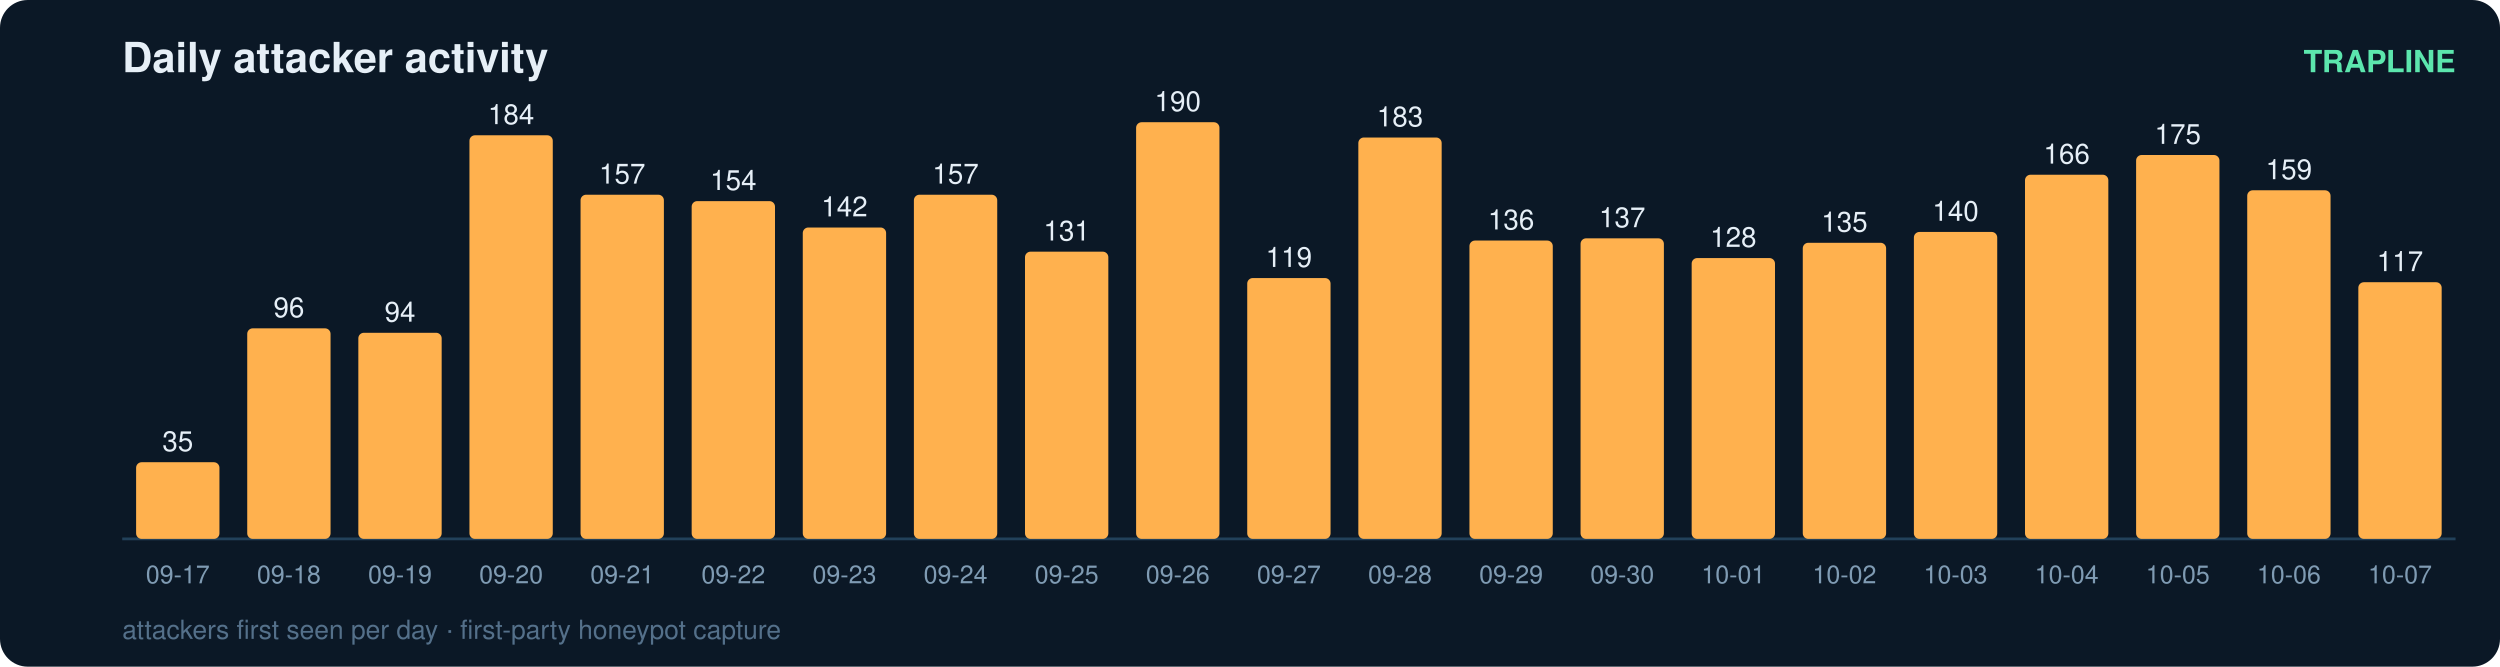
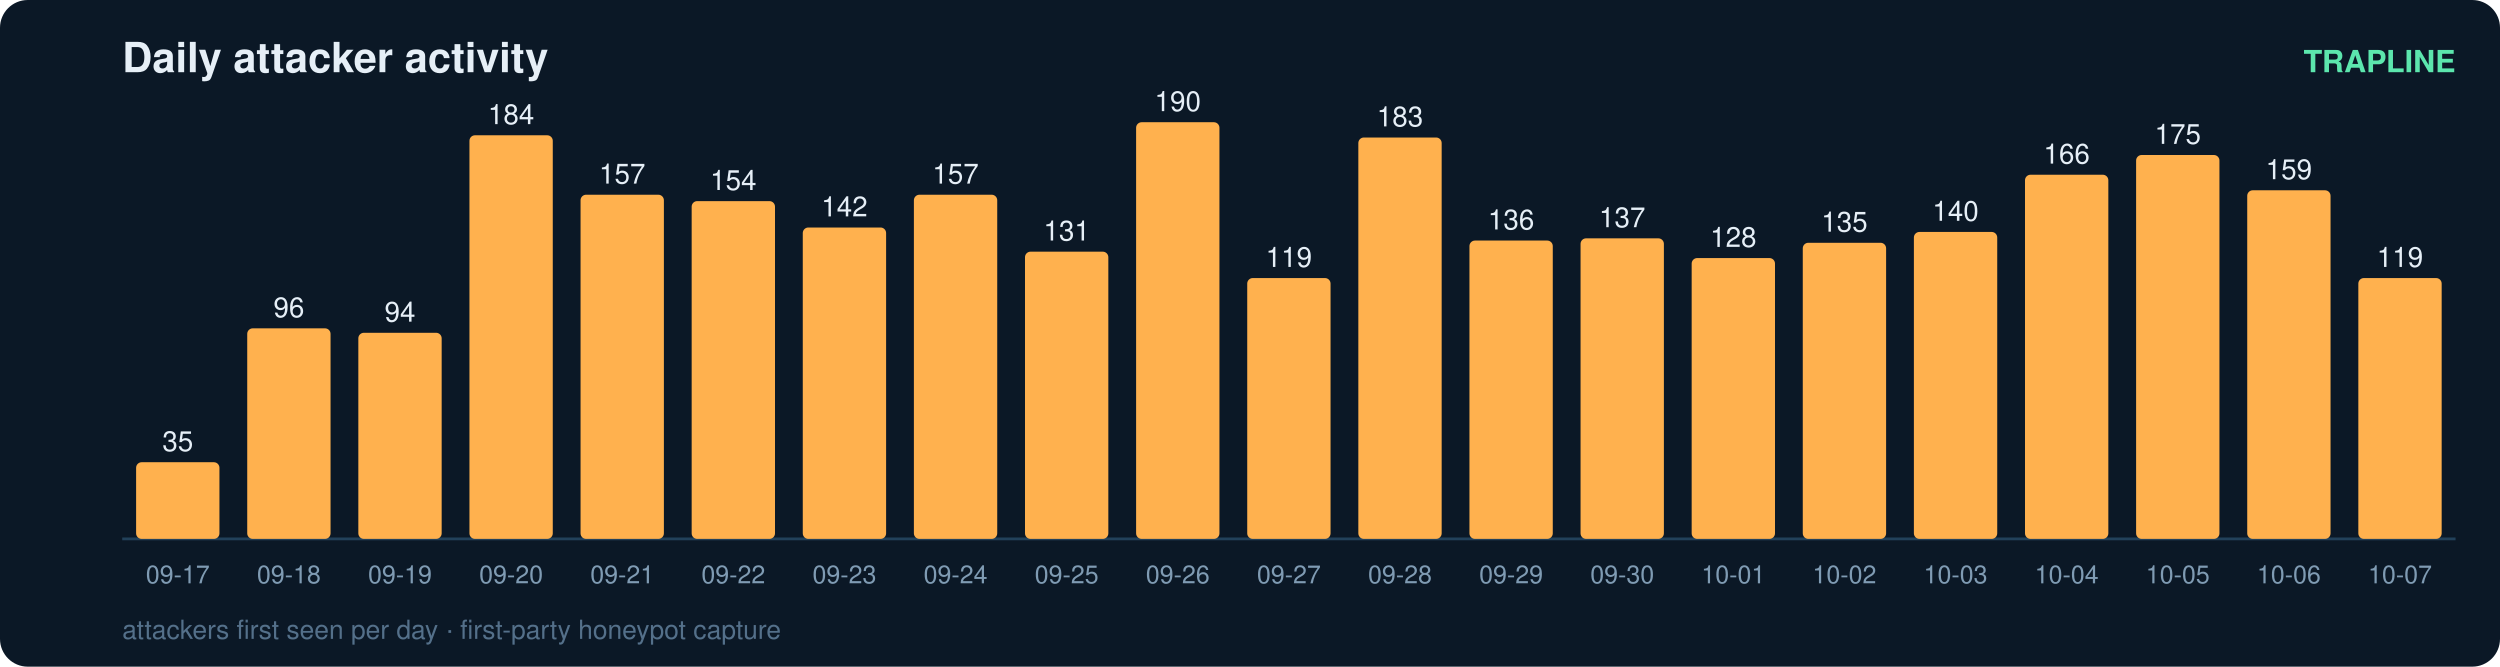
<svg xmlns="http://www.w3.org/2000/svg" width="900" height="240" viewBox="0 0 900 240" font-family="ui-sans-serif,Segoe UI,Helvetica,Arial">
  <rect width="900" height="240" rx="10" fill="#0b1826" />
  <text x="44" y="26" fill="#e6eff7" font-size="15" font-weight="700">Daily attacker activity</text>
  <text x="884" y="26" fill="#5ce6ad" font-size="11" text-anchor="end" font-weight="600">TRAPLINE</text>
  <line x1="44" y1="194" x2="884" y2="194" stroke="#22415a" stroke-width="1" />
  <rect x="49" y="166.4" width="30" height="27.6" rx="2" fill="#ffb14e" />
  <text x="64.0" y="162.4" fill="#e6eff7" font-size="10" text-anchor="middle" font-variant-numeric="tabular-nums">35</text>
  <text x="64.0" y="210.0" fill="#7f9bb3" font-size="9" text-anchor="middle">09-17</text>
  <rect x="89" y="118.2" width="30" height="75.8" rx="2" fill="#ffb14e" />
  <text x="104.0" y="114.2" fill="#e6eff7" font-size="10" text-anchor="middle" font-variant-numeric="tabular-nums">96</text>
  <text x="104.0" y="210.0" fill="#7f9bb3" font-size="9" text-anchor="middle">09-18</text>
  <rect x="129" y="119.8" width="30" height="74.2" rx="2" fill="#ffb14e" />
  <text x="144.0" y="115.8" fill="#e6eff7" font-size="10" text-anchor="middle" font-variant-numeric="tabular-nums">94</text>
  <text x="144.0" y="210.0" fill="#7f9bb3" font-size="9" text-anchor="middle">09-19</text>
  <rect x="169" y="48.7" width="30" height="145.3" rx="2" fill="#ffb14e" />
  <text x="184.0" y="44.7" fill="#e6eff7" font-size="10" text-anchor="middle" font-variant-numeric="tabular-nums">184</text>
  <text x="184.0" y="210.0" fill="#7f9bb3" font-size="9" text-anchor="middle">09-20</text>
  <rect x="209" y="70.1" width="30" height="123.9" rx="2" fill="#ffb14e" />
  <text x="224.0" y="66.1" fill="#e6eff7" font-size="10" text-anchor="middle" font-variant-numeric="tabular-nums">157</text>
  <text x="224.0" y="210.0" fill="#7f9bb3" font-size="9" text-anchor="middle">09-21</text>
  <rect x="249" y="72.4" width="30" height="121.6" rx="2" fill="#ffb14e" />
  <text x="264.0" y="68.4" fill="#e6eff7" font-size="10" text-anchor="middle" font-variant-numeric="tabular-nums">154</text>
  <text x="264.0" y="210.0" fill="#7f9bb3" font-size="9" text-anchor="middle">09-22</text>
  <rect x="289" y="81.9" width="30" height="112.1" rx="2" fill="#ffb14e" />
  <text x="304.0" y="77.9" fill="#e6eff7" font-size="10" text-anchor="middle" font-variant-numeric="tabular-nums">142</text>
  <text x="304.0" y="210.0" fill="#7f9bb3" font-size="9" text-anchor="middle">09-23</text>
  <rect x="329" y="70.1" width="30" height="123.9" rx="2" fill="#ffb14e" />
  <text x="344.0" y="66.1" fill="#e6eff7" font-size="10" text-anchor="middle" font-variant-numeric="tabular-nums">157</text>
  <text x="344.0" y="210.0" fill="#7f9bb3" font-size="9" text-anchor="middle">09-24</text>
  <rect x="369" y="90.6" width="30" height="103.4" rx="2" fill="#ffb14e" />
  <text x="384.0" y="86.6" fill="#e6eff7" font-size="10" text-anchor="middle" font-variant-numeric="tabular-nums">131</text>
  <text x="384.0" y="210.0" fill="#7f9bb3" font-size="9" text-anchor="middle">09-25</text>
  <rect x="409" y="44.0" width="30" height="150.0" rx="2" fill="#ffb14e" />
  <text x="424.0" y="40.0" fill="#e6eff7" font-size="10" text-anchor="middle" font-variant-numeric="tabular-nums">190</text>
  <text x="424.0" y="210.0" fill="#7f9bb3" font-size="9" text-anchor="middle">09-26</text>
  <rect x="449" y="100.1" width="30" height="93.9" rx="2" fill="#ffb14e" />
  <text x="464.0" y="96.1" fill="#e6eff7" font-size="10" text-anchor="middle" font-variant-numeric="tabular-nums">119</text>
  <text x="464.0" y="210.0" fill="#7f9bb3" font-size="9" text-anchor="middle">09-27</text>
  <rect x="489" y="49.5" width="30" height="144.5" rx="2" fill="#ffb14e" />
  <text x="504.0" y="45.5" fill="#e6eff7" font-size="10" text-anchor="middle" font-variant-numeric="tabular-nums">183</text>
  <text x="504.0" y="210.0" fill="#7f9bb3" font-size="9" text-anchor="middle">09-28</text>
  <rect x="529" y="86.6" width="30" height="107.4" rx="2" fill="#ffb14e" />
  <text x="544.0" y="82.6" fill="#e6eff7" font-size="10" text-anchor="middle" font-variant-numeric="tabular-nums">136</text>
  <text x="544.0" y="210.0" fill="#7f9bb3" font-size="9" text-anchor="middle">09-29</text>
  <rect x="569" y="85.8" width="30" height="108.2" rx="2" fill="#ffb14e" />
  <text x="584.0" y="81.8" fill="#e6eff7" font-size="10" text-anchor="middle" font-variant-numeric="tabular-nums">137</text>
  <text x="584.0" y="210.0" fill="#7f9bb3" font-size="9" text-anchor="middle">09-30</text>
  <rect x="609" y="92.9" width="30" height="101.1" rx="2" fill="#ffb14e" />
  <text x="624.0" y="88.9" fill="#e6eff7" font-size="10" text-anchor="middle" font-variant-numeric="tabular-nums">128</text>
  <text x="624.0" y="210.0" fill="#7f9bb3" font-size="9" text-anchor="middle">10-01</text>
  <rect x="649" y="87.4" width="30" height="106.6" rx="2" fill="#ffb14e" />
  <text x="664.0" y="83.4" fill="#e6eff7" font-size="10" text-anchor="middle" font-variant-numeric="tabular-nums">135</text>
  <text x="664.0" y="210.0" fill="#7f9bb3" font-size="9" text-anchor="middle">10-02</text>
  <rect x="689" y="83.5" width="30" height="110.5" rx="2" fill="#ffb14e" />
  <text x="704.0" y="79.5" fill="#e6eff7" font-size="10" text-anchor="middle" font-variant-numeric="tabular-nums">140</text>
  <text x="704.0" y="210.0" fill="#7f9bb3" font-size="9" text-anchor="middle">10-03</text>
  <rect x="729" y="62.9" width="30" height="131.1" rx="2" fill="#ffb14e" />
  <text x="744.0" y="58.9" fill="#e6eff7" font-size="10" text-anchor="middle" font-variant-numeric="tabular-nums">166</text>
  <text x="744.0" y="210.0" fill="#7f9bb3" font-size="9" text-anchor="middle">10-04</text>
  <rect x="769" y="55.8" width="30" height="138.2" rx="2" fill="#ffb14e" />
  <text x="784.0" y="51.8" fill="#e6eff7" font-size="10" text-anchor="middle" font-variant-numeric="tabular-nums">175</text>
  <text x="784.0" y="210.0" fill="#7f9bb3" font-size="9" text-anchor="middle">10-05</text>
  <rect x="809" y="68.5" width="30" height="125.5" rx="2" fill="#ffb14e" />
  <text x="824.0" y="64.5" fill="#e6eff7" font-size="10" text-anchor="middle" font-variant-numeric="tabular-nums">159</text>
  <text x="824.0" y="210.0" fill="#7f9bb3" font-size="9" text-anchor="middle">10-06</text>
-   <rect x="849" y="101.6" width="30" height="92.4" rx="2" fill="#ffb14e" />
-   <text x="864.0" y="97.6" fill="#e6eff7" font-size="10" text-anchor="middle" font-variant-numeric="tabular-nums">117</text>
+   <rect x="849" y="100.1" width="30" height="93.9" rx="2" fill="#ffb14e" />
+   <text x="864.0" y="96.1" fill="#e6eff7" font-size="10" text-anchor="middle" font-variant-numeric="tabular-nums">119</text>
  <text x="864.0" y="210.0" fill="#7f9bb3" font-size="9" text-anchor="middle">10-07</text>
  <text x="44" y="230" fill="#54708a" font-size="9.5">attackers first seen per day · first-party honeypot capture</text>
</svg>
